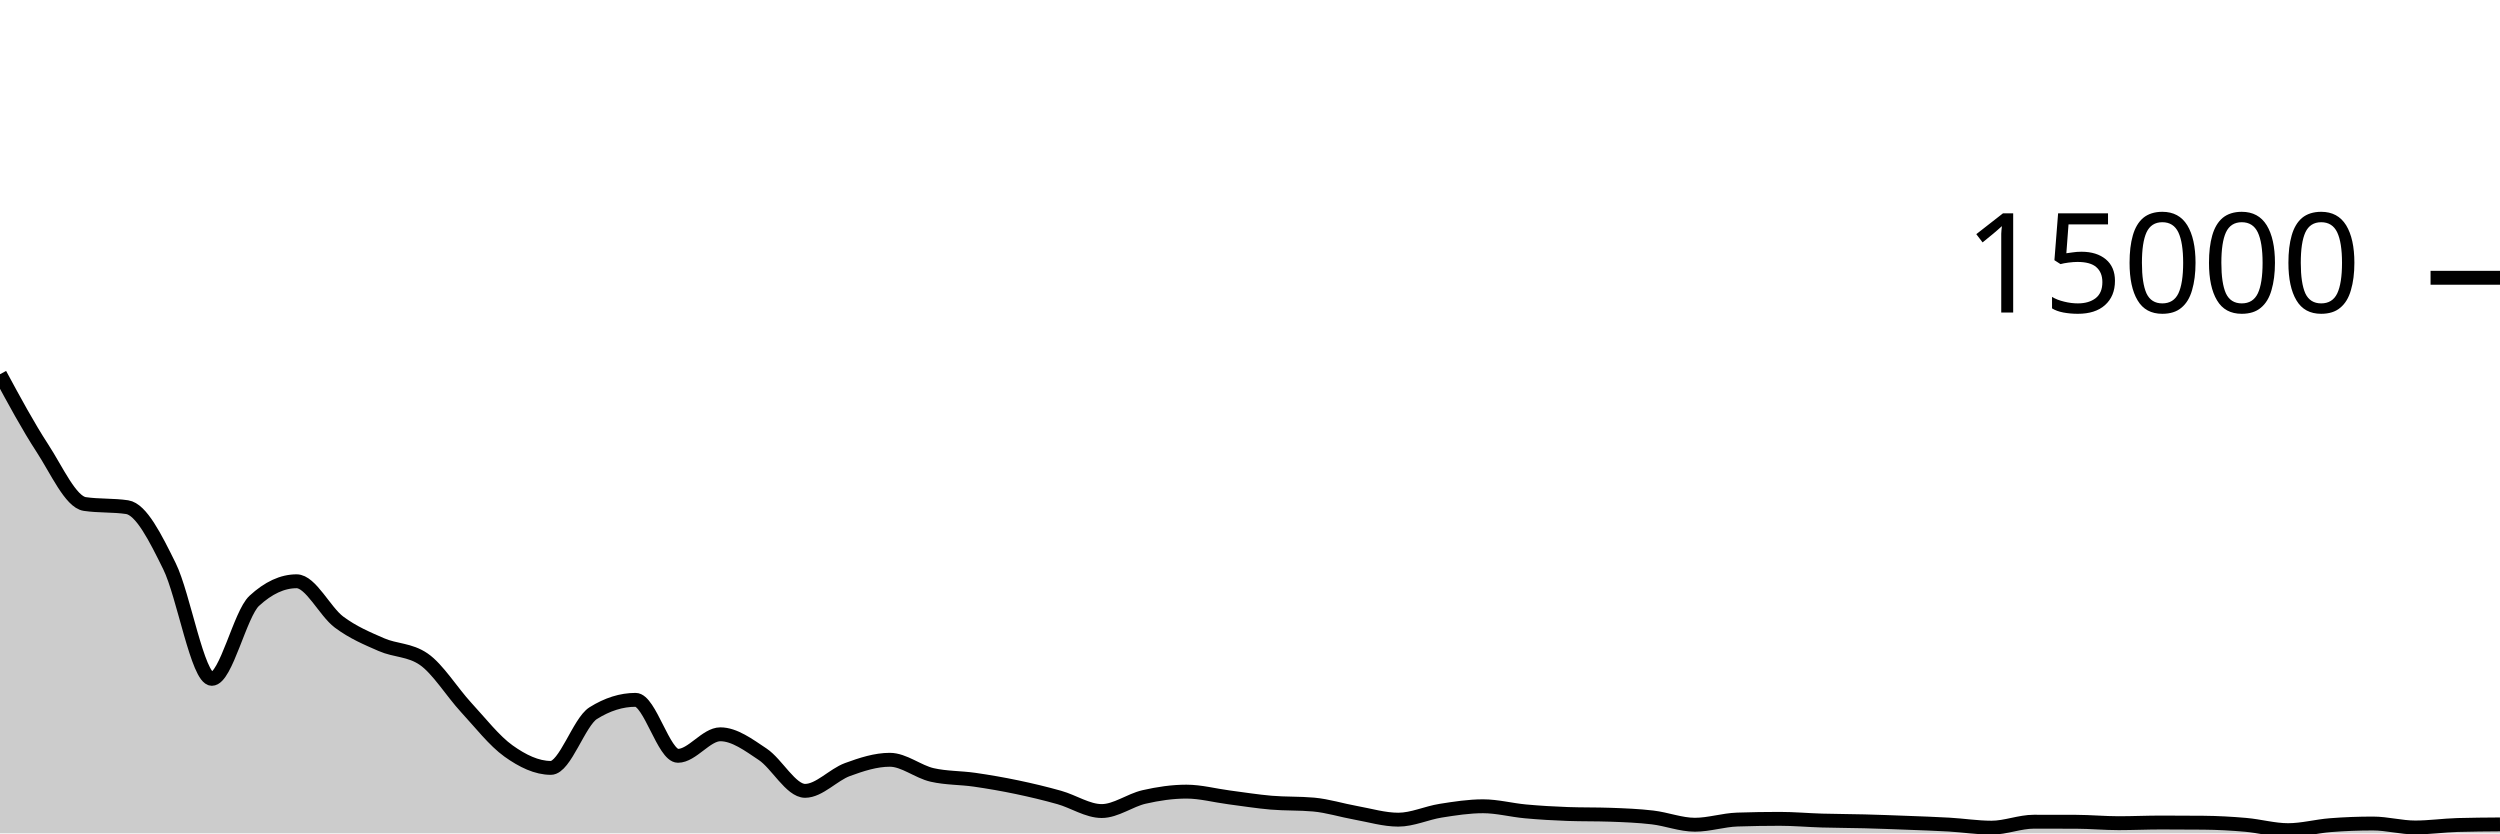
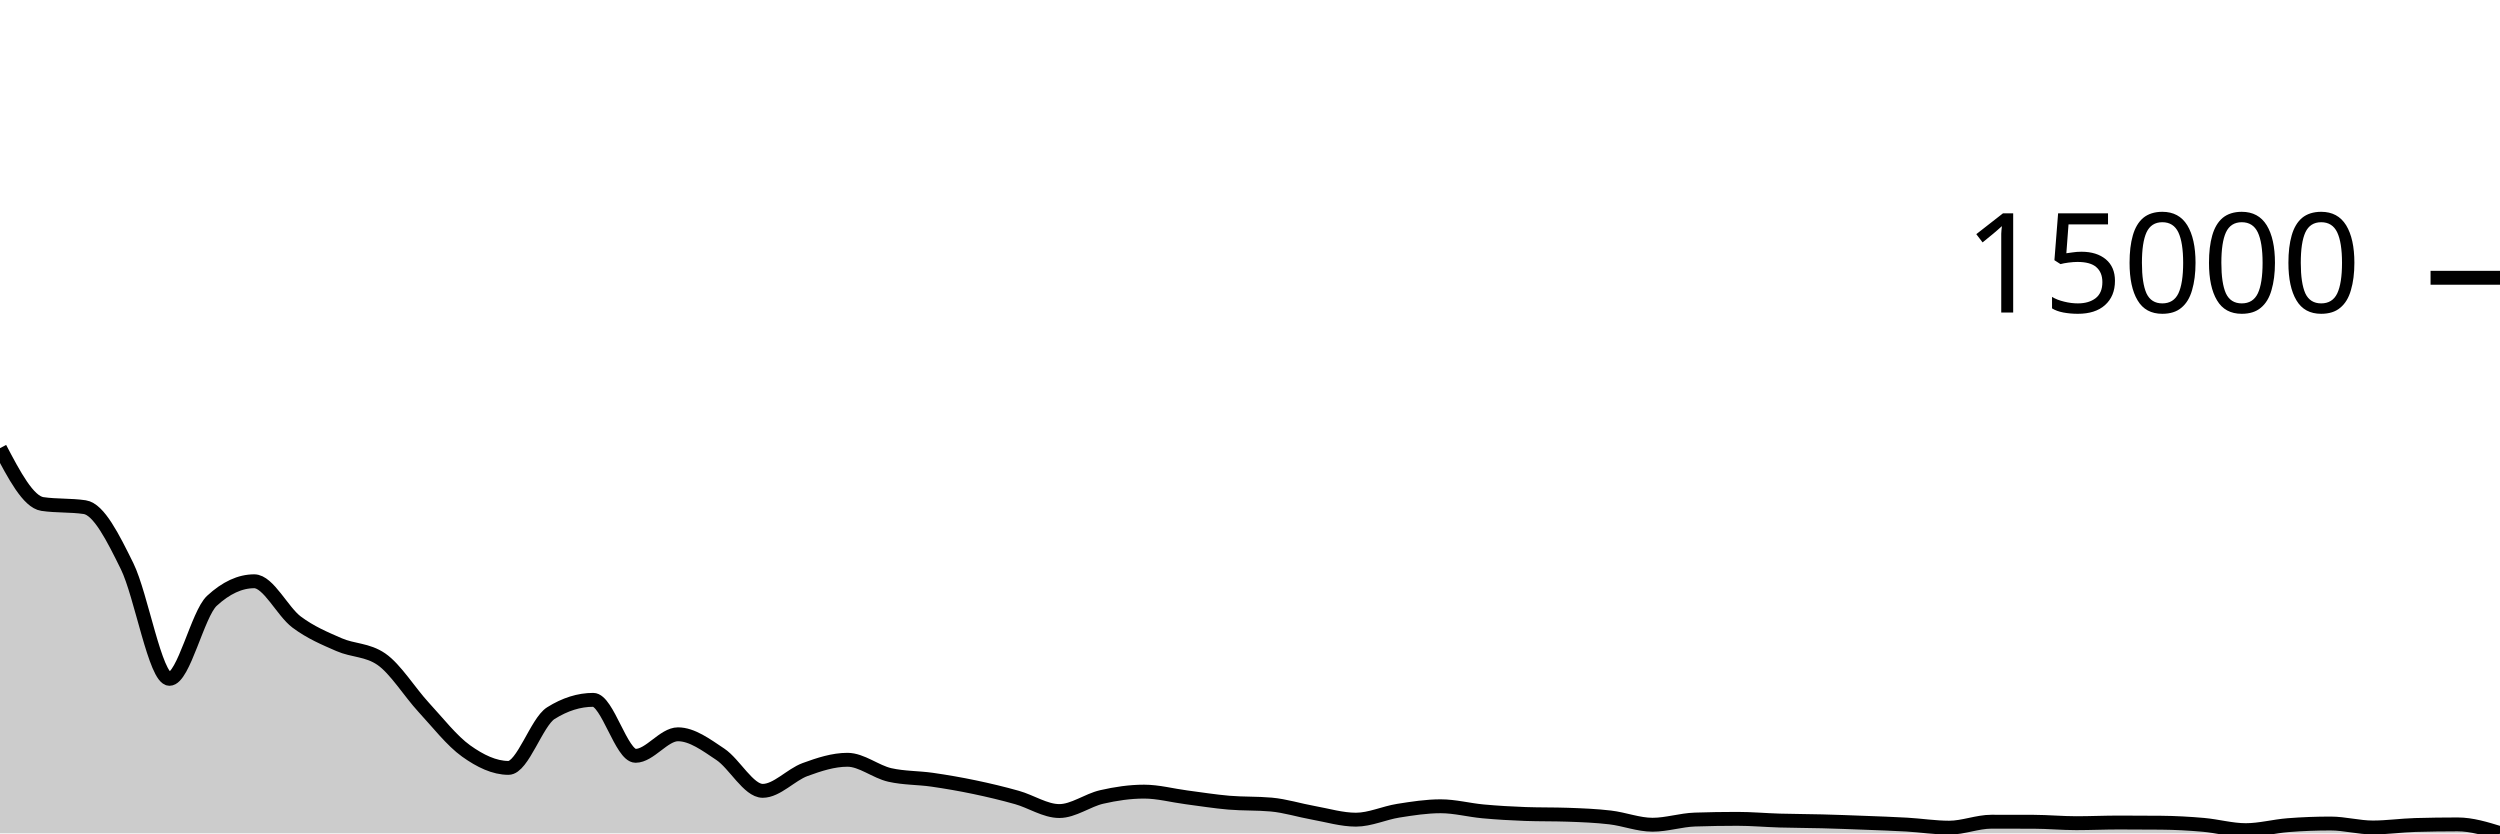
<svg xmlns="http://www.w3.org/2000/svg" viewBox="0 0 180 60">
  <g transform="translate(0,20)">
-     <path class="area" fill="rgba(0, 0, 0, 0.2)" d="M0,6.944C1.017,8.827,2.034,10.709,3.051,12.267C4.068,13.824,5.085,16.137,6.102,16.288C7.119,16.439,8.136,16.364,9.153,16.515C10.169,16.666,11.186,18.708,12.203,20.768C13.22,22.828,14.237,28.877,15.254,28.877C16.271,28.877,17.288,24.202,18.305,23.261C19.322,22.321,20.339,21.851,21.356,21.851C22.373,21.851,23.39,24.026,24.407,24.787C25.424,25.547,26.441,25.968,27.458,26.413C28.475,26.859,29.492,26.763,30.508,27.461C31.525,28.16,32.542,29.829,33.559,30.931C34.576,32.032,35.593,33.343,36.61,34.069C37.627,34.796,38.644,35.288,39.661,35.288C40.678,35.288,41.695,31.985,42.712,31.347C43.729,30.708,44.746,30.389,45.763,30.389C46.78,30.389,47.797,34.419,48.814,34.419C49.831,34.419,50.847,32.869,51.864,32.869C52.881,32.869,53.898,33.631,54.915,34.309C55.932,34.988,56.949,36.941,57.966,36.941C58.983,36.941,60,35.781,61.017,35.408C62.034,35.035,63.051,34.704,64.068,34.704C65.085,34.704,66.102,35.568,67.119,35.797C68.136,36.027,69.153,35.995,70.169,36.141C71.186,36.288,72.203,36.464,73.22,36.677C74.237,36.89,75.254,37.132,76.271,37.419C77.288,37.705,78.305,38.395,79.322,38.395C80.339,38.395,81.356,37.614,82.373,37.381C83.39,37.148,84.407,36.997,85.424,36.997C86.441,36.997,87.458,37.276,88.475,37.408C89.492,37.54,90.508,37.705,91.525,37.792C92.542,37.879,93.559,37.837,94.576,37.928C95.593,38.019,96.61,38.344,97.627,38.525C98.644,38.707,99.661,39.016,100.678,39.016C101.695,39.016,102.712,38.532,103.729,38.371C104.746,38.21,105.763,38.051,106.78,38.051C107.797,38.051,108.814,38.326,109.831,38.419C110.847,38.512,111.864,38.572,112.881,38.608C113.898,38.644,114.915,38.626,115.932,38.661C116.949,38.697,117.966,38.736,118.983,38.856C120,38.976,121.017,39.381,122.034,39.381C123.051,39.381,124.068,39.042,125.085,39.008C126.102,38.974,127.119,38.957,128.136,38.957C129.153,38.957,130.169,39.05,131.186,39.08C132.203,39.11,133.22,39.109,134.237,39.136C135.254,39.163,136.271,39.201,137.288,39.24C138.305,39.279,139.322,39.312,140.339,39.371C141.356,39.429,142.373,39.592,143.39,39.592C144.407,39.592,145.424,39.163,146.441,39.163C147.458,39.163,148.475,39.164,149.492,39.168C150.508,39.172,151.525,39.269,152.542,39.269C153.559,39.269,154.576,39.221,155.593,39.221C156.61,39.221,157.627,39.226,158.644,39.235C159.661,39.244,160.678,39.3,161.695,39.389C162.712,39.479,163.729,39.771,164.746,39.771C165.763,39.771,166.78,39.489,167.797,39.411C168.814,39.332,169.831,39.293,170.847,39.293C171.864,39.293,172.881,39.579,173.898,39.579C174.915,39.579,175.932,39.428,176.949,39.4C177.966,39.372,178.983,39.364,180,39.357L180,40C178.983,40,177.966,40,176.949,40C175.932,40,174.915,40,173.898,40C172.881,40,171.864,40,170.847,40C169.831,40,168.814,40,167.797,40C166.78,40,165.763,40,164.746,40C163.729,40,162.712,40,161.695,40C160.678,40,159.661,40,158.644,40C157.627,40,156.61,40,155.593,40C154.576,40,153.559,40,152.542,40C151.525,40,150.508,40,149.492,40C148.475,40,147.458,40,146.441,40C145.424,40,144.407,40,143.39,40C142.373,40,141.356,40,140.339,40C139.322,40,138.305,40,137.288,40C136.271,40,135.254,40,134.237,40C133.22,40,132.203,40,131.186,40C130.169,40,129.153,40,128.136,40C127.119,40,126.102,40,125.085,40C124.068,40,123.051,40,122.034,40C121.017,40,120,40,118.983,40C117.966,40,116.949,40,115.932,40C114.915,40,113.898,40,112.881,40C111.864,40,110.847,40,109.831,40C108.814,40,107.797,40,106.78,40C105.763,40,104.746,40,103.729,40C102.712,40,101.695,40,100.678,40C99.661,40,98.644,40,97.627,40C96.61,40,95.593,40,94.576,40C93.559,40,92.542,40,91.525,40C90.508,40,89.492,40,88.475,40C87.458,40,86.441,40,85.424,40C84.407,40,83.39,40,82.373,40C81.356,40,80.339,40,79.322,40C78.305,40,77.288,40,76.271,40C75.254,40,74.237,40,73.22,40C72.203,40,71.186,40,70.169,40C69.153,40,68.136,40,67.119,40C66.102,40,65.085,40,64.068,40C63.051,40,62.034,40,61.017,40C60,40,58.983,40,57.966,40C56.949,40,55.932,40,54.915,40C53.898,40,52.881,40,51.864,40C50.847,40,49.831,40,48.814,40C47.797,40,46.78,40,45.763,40C44.746,40,43.729,40,42.712,40C41.695,40,40.678,40,39.661,40C38.644,40,37.627,40,36.61,40C35.593,40,34.576,40,33.559,40C32.542,40,31.525,40,30.508,40C29.492,40,28.475,40,27.458,40C26.441,40,25.424,40,24.407,40C23.39,40,22.373,40,21.356,40C20.339,40,19.322,40,18.305,40C17.288,40,16.271,40,15.254,40C14.237,40,13.22,40,12.203,40C11.186,40,10.169,40,9.153,40C8.136,40,7.119,40,6.102,40C5.085,40,4.068,40,3.051,40C2.034,40,1.017,40,0,40Z" />
-     <path class="line" stroke="black" fill="none" d="M0,6.944C1.017,8.827,2.034,10.709,3.051,12.267C4.068,13.824,5.085,16.137,6.102,16.288C7.119,16.439,8.136,16.364,9.153,16.515C10.169,16.666,11.186,18.708,12.203,20.768C13.22,22.828,14.237,28.877,15.254,28.877C16.271,28.877,17.288,24.202,18.305,23.261C19.322,22.321,20.339,21.851,21.356,21.851C22.373,21.851,23.39,24.026,24.407,24.787C25.424,25.547,26.441,25.968,27.458,26.413C28.475,26.859,29.492,26.763,30.508,27.461C31.525,28.16,32.542,29.829,33.559,30.931C34.576,32.032,35.593,33.343,36.61,34.069C37.627,34.796,38.644,35.288,39.661,35.288C40.678,35.288,41.695,31.985,42.712,31.347C43.729,30.708,44.746,30.389,45.763,30.389C46.78,30.389,47.797,34.419,48.814,34.419C49.831,34.419,50.847,32.869,51.864,32.869C52.881,32.869,53.898,33.631,54.915,34.309C55.932,34.988,56.949,36.941,57.966,36.941C58.983,36.941,60,35.781,61.017,35.408C62.034,35.035,63.051,34.704,64.068,34.704C65.085,34.704,66.102,35.568,67.119,35.797C68.136,36.027,69.153,35.995,70.169,36.141C71.186,36.288,72.203,36.464,73.22,36.677C74.237,36.89,75.254,37.132,76.271,37.419C77.288,37.705,78.305,38.395,79.322,38.395C80.339,38.395,81.356,37.614,82.373,37.381C83.39,37.148,84.407,36.997,85.424,36.997C86.441,36.997,87.458,37.276,88.475,37.408C89.492,37.54,90.508,37.705,91.525,37.792C92.542,37.879,93.559,37.837,94.576,37.928C95.593,38.019,96.61,38.344,97.627,38.525C98.644,38.707,99.661,39.016,100.678,39.016C101.695,39.016,102.712,38.532,103.729,38.371C104.746,38.21,105.763,38.051,106.78,38.051C107.797,38.051,108.814,38.326,109.831,38.419C110.847,38.512,111.864,38.572,112.881,38.608C113.898,38.644,114.915,38.626,115.932,38.661C116.949,38.697,117.966,38.736,118.983,38.856C120,38.976,121.017,39.381,122.034,39.381C123.051,39.381,124.068,39.042,125.085,39.008C126.102,38.974,127.119,38.957,128.136,38.957C129.153,38.957,130.169,39.05,131.186,39.08C132.203,39.11,133.22,39.109,134.237,39.136C135.254,39.163,136.271,39.201,137.288,39.24C138.305,39.279,139.322,39.312,140.339,39.371C141.356,39.429,142.373,39.592,143.39,39.592C144.407,39.592,145.424,39.163,146.441,39.163C147.458,39.163,148.475,39.164,149.492,39.168C150.508,39.172,151.525,39.269,152.542,39.269C153.559,39.269,154.576,39.221,155.593,39.221C156.61,39.221,157.627,39.226,158.644,39.235C159.661,39.244,160.678,39.3,161.695,39.389C162.712,39.479,163.729,39.771,164.746,39.771C165.763,39.771,166.78,39.489,167.797,39.411C168.814,39.332,169.831,39.293,170.847,39.293C171.864,39.293,172.881,39.579,173.898,39.579C174.915,39.579,175.932,39.428,176.949,39.4C177.966,39.372,178.983,39.364,180,39.357" />
+     <path class="area" fill="rgba(0, 0, 0, 0.2)" d="M0,12.267C1.017,14.202,2.034,16.137,3.051,16.288C4.068,16.439,5.085,16.364,6.102,16.515C7.119,16.666,8.136,18.708,9.153,20.768C10.169,22.828,11.186,28.877,12.203,28.877C13.22,28.877,14.237,24.202,15.254,23.261C16.271,22.321,17.288,21.851,18.305,21.851C19.322,21.851,20.339,24.026,21.356,24.787C22.373,25.547,23.39,25.968,24.407,26.413C25.424,26.859,26.441,26.763,27.458,27.461C28.475,28.16,29.492,29.829,30.508,30.931C31.525,32.032,32.542,33.343,33.559,34.069C34.576,34.796,35.593,35.288,36.61,35.288C37.627,35.288,38.644,31.985,39.661,31.347C40.678,30.708,41.695,30.389,42.712,30.389C43.729,30.389,44.746,34.419,45.763,34.419C46.78,34.419,47.797,32.869,48.814,32.869C49.831,32.869,50.847,33.631,51.864,34.309C52.881,34.988,53.898,36.941,54.915,36.941C55.932,36.941,56.949,35.781,57.966,35.408C58.983,35.035,60,34.704,61.017,34.704C62.034,34.704,63.051,35.568,64.068,35.797C65.085,36.027,66.102,35.995,67.119,36.141C68.136,36.288,69.153,36.464,70.169,36.677C71.186,36.89,72.203,37.132,73.22,37.419C74.237,37.705,75.254,38.395,76.271,38.395C77.288,38.395,78.305,37.614,79.322,37.381C80.339,37.148,81.356,36.997,82.373,36.997C83.39,36.997,84.407,37.276,85.424,37.408C86.441,37.54,87.458,37.705,88.475,37.792C89.492,37.879,90.508,37.837,91.525,37.928C92.542,38.019,93.559,38.344,94.576,38.525C95.593,38.707,96.61,39.016,97.627,39.016C98.644,39.016,99.661,38.532,100.678,38.371C101.695,38.21,102.712,38.051,103.729,38.051C104.746,38.051,105.763,38.326,106.78,38.419C107.797,38.512,108.814,38.572,109.831,38.608C110.847,38.644,111.864,38.626,112.881,38.661C113.898,38.697,114.915,38.736,115.932,38.856C116.949,38.976,117.966,39.381,118.983,39.381C120,39.381,121.017,39.042,122.034,39.008C123.051,38.974,124.068,38.957,125.085,38.957C126.102,38.957,127.119,39.05,128.136,39.08C129.153,39.11,130.169,39.109,131.186,39.136C132.203,39.163,133.22,39.201,134.237,39.24C135.254,39.279,136.271,39.312,137.288,39.371C138.305,39.429,139.322,39.592,140.339,39.592C141.356,39.592,142.373,39.163,143.39,39.163C144.407,39.163,145.424,39.164,146.441,39.168C147.458,39.172,148.475,39.269,149.492,39.269C150.508,39.269,151.525,39.221,152.542,39.221C153.559,39.221,154.576,39.226,155.593,39.235C156.61,39.244,157.627,39.3,158.644,39.389C159.661,39.479,160.678,39.771,161.695,39.771C162.712,39.771,163.729,39.489,164.746,39.411C165.763,39.332,166.78,39.293,167.797,39.293C168.814,39.293,169.831,39.579,170.847,39.579C171.864,39.579,172.881,39.428,173.898,39.4C174.915,39.372,175.932,39.357,176.949,39.357C177.966,39.357,178.983,39.671,180,39.984L180,40C178.983,40,177.966,40,176.949,40C175.932,40,174.915,40,173.898,40C172.881,40,171.864,40,170.847,40C169.831,40,168.814,40,167.797,40C166.78,40,165.763,40,164.746,40C163.729,40,162.712,40,161.695,40C160.678,40,159.661,40,158.644,40C157.627,40,156.61,40,155.593,40C154.576,40,153.559,40,152.542,40C151.525,40,150.508,40,149.492,40C148.475,40,147.458,40,146.441,40C145.424,40,144.407,40,143.39,40C142.373,40,141.356,40,140.339,40C139.322,40,138.305,40,137.288,40C136.271,40,135.254,40,134.237,40C133.22,40,132.203,40,131.186,40C130.169,40,129.153,40,128.136,40C127.119,40,126.102,40,125.085,40C124.068,40,123.051,40,122.034,40C121.017,40,120,40,118.983,40C117.966,40,116.949,40,115.932,40C114.915,40,113.898,40,112.881,40C111.864,40,110.847,40,109.831,40C108.814,40,107.797,40,106.78,40C105.763,40,104.746,40,103.729,40C102.712,40,101.695,40,100.678,40C99.661,40,98.644,40,97.627,40C96.61,40,95.593,40,94.576,40C93.559,40,92.542,40,91.525,40C90.508,40,89.492,40,88.475,40C87.458,40,86.441,40,85.424,40C84.407,40,83.39,40,82.373,40C81.356,40,80.339,40,79.322,40C78.305,40,77.288,40,76.271,40C75.254,40,74.237,40,73.22,40C72.203,40,71.186,40,70.169,40C69.153,40,68.136,40,67.119,40C66.102,40,65.085,40,64.068,40C63.051,40,62.034,40,61.017,40C60,40,58.983,40,57.966,40C56.949,40,55.932,40,54.915,40C53.898,40,52.881,40,51.864,40C50.847,40,49.831,40,48.814,40C47.797,40,46.78,40,45.763,40C44.746,40,43.729,40,42.712,40C41.695,40,40.678,40,39.661,40C38.644,40,37.627,40,36.61,40C35.593,40,34.576,40,33.559,40C32.542,40,31.525,40,30.508,40C29.492,40,28.475,40,27.458,40C26.441,40,25.424,40,24.407,40C23.39,40,22.373,40,21.356,40C20.339,40,19.322,40,18.305,40C17.288,40,16.271,40,15.254,40C14.237,40,13.22,40,12.203,40C11.186,40,10.169,40,9.153,40C8.136,40,7.119,40,6.102,40C5.085,40,4.068,40,3.051,40C2.034,40,1.017,40,0,40Z" />
+     <path class="line" stroke="black" fill="none" d="M0,12.267C1.017,14.202,2.034,16.137,3.051,16.288C4.068,16.439,5.085,16.364,6.102,16.515C7.119,16.666,8.136,18.708,9.153,20.768C10.169,22.828,11.186,28.877,12.203,28.877C13.22,28.877,14.237,24.202,15.254,23.261C16.271,22.321,17.288,21.851,18.305,21.851C19.322,21.851,20.339,24.026,21.356,24.787C22.373,25.547,23.39,25.968,24.407,26.413C25.424,26.859,26.441,26.763,27.458,27.461C28.475,28.16,29.492,29.829,30.508,30.931C31.525,32.032,32.542,33.343,33.559,34.069C34.576,34.796,35.593,35.288,36.61,35.288C37.627,35.288,38.644,31.985,39.661,31.347C40.678,30.708,41.695,30.389,42.712,30.389C43.729,30.389,44.746,34.419,45.763,34.419C46.78,34.419,47.797,32.869,48.814,32.869C49.831,32.869,50.847,33.631,51.864,34.309C52.881,34.988,53.898,36.941,54.915,36.941C55.932,36.941,56.949,35.781,57.966,35.408C58.983,35.035,60,34.704,61.017,34.704C62.034,34.704,63.051,35.568,64.068,35.797C65.085,36.027,66.102,35.995,67.119,36.141C68.136,36.288,69.153,36.464,70.169,36.677C71.186,36.89,72.203,37.132,73.22,37.419C74.237,37.705,75.254,38.395,76.271,38.395C77.288,38.395,78.305,37.614,79.322,37.381C80.339,37.148,81.356,36.997,82.373,36.997C83.39,36.997,84.407,37.276,85.424,37.408C86.441,37.54,87.458,37.705,88.475,37.792C89.492,37.879,90.508,37.837,91.525,37.928C92.542,38.019,93.559,38.344,94.576,38.525C95.593,38.707,96.61,39.016,97.627,39.016C98.644,39.016,99.661,38.532,100.678,38.371C101.695,38.21,102.712,38.051,103.729,38.051C104.746,38.051,105.763,38.326,106.78,38.419C107.797,38.512,108.814,38.572,109.831,38.608C110.847,38.644,111.864,38.626,112.881,38.661C113.898,38.697,114.915,38.736,115.932,38.856C116.949,38.976,117.966,39.381,118.983,39.381C120,39.381,121.017,39.042,122.034,39.008C123.051,38.974,124.068,38.957,125.085,38.957C126.102,38.957,127.119,39.05,128.136,39.08C129.153,39.11,130.169,39.109,131.186,39.136C132.203,39.163,133.22,39.201,134.237,39.24C135.254,39.279,136.271,39.312,137.288,39.371C138.305,39.429,139.322,39.592,140.339,39.592C141.356,39.592,142.373,39.163,143.39,39.163C144.407,39.163,145.424,39.164,146.441,39.168C147.458,39.172,148.475,39.269,149.492,39.269C150.508,39.269,151.525,39.221,152.542,39.221C153.559,39.221,154.576,39.226,155.593,39.235C156.61,39.244,157.627,39.3,158.644,39.389C159.661,39.479,160.678,39.771,161.695,39.771C162.712,39.771,163.729,39.489,164.746,39.411C165.763,39.332,166.78,39.293,167.797,39.293C168.814,39.293,169.831,39.579,170.847,39.579C171.864,39.579,172.881,39.428,173.898,39.4C174.915,39.372,175.932,39.357,176.949,39.357C177.966,39.357,178.983,39.671,180,39.984" />
    <path class="axis-ceiling" stroke-width="1" stroke="black" fill="none" d="M175,0L180,0" />
    <text class="axis-ceiling-label" font-family="sans-serif" text-anchor="end" font-size="10px" x="170" y="2.5">15000</text>
  </g>
</svg>
